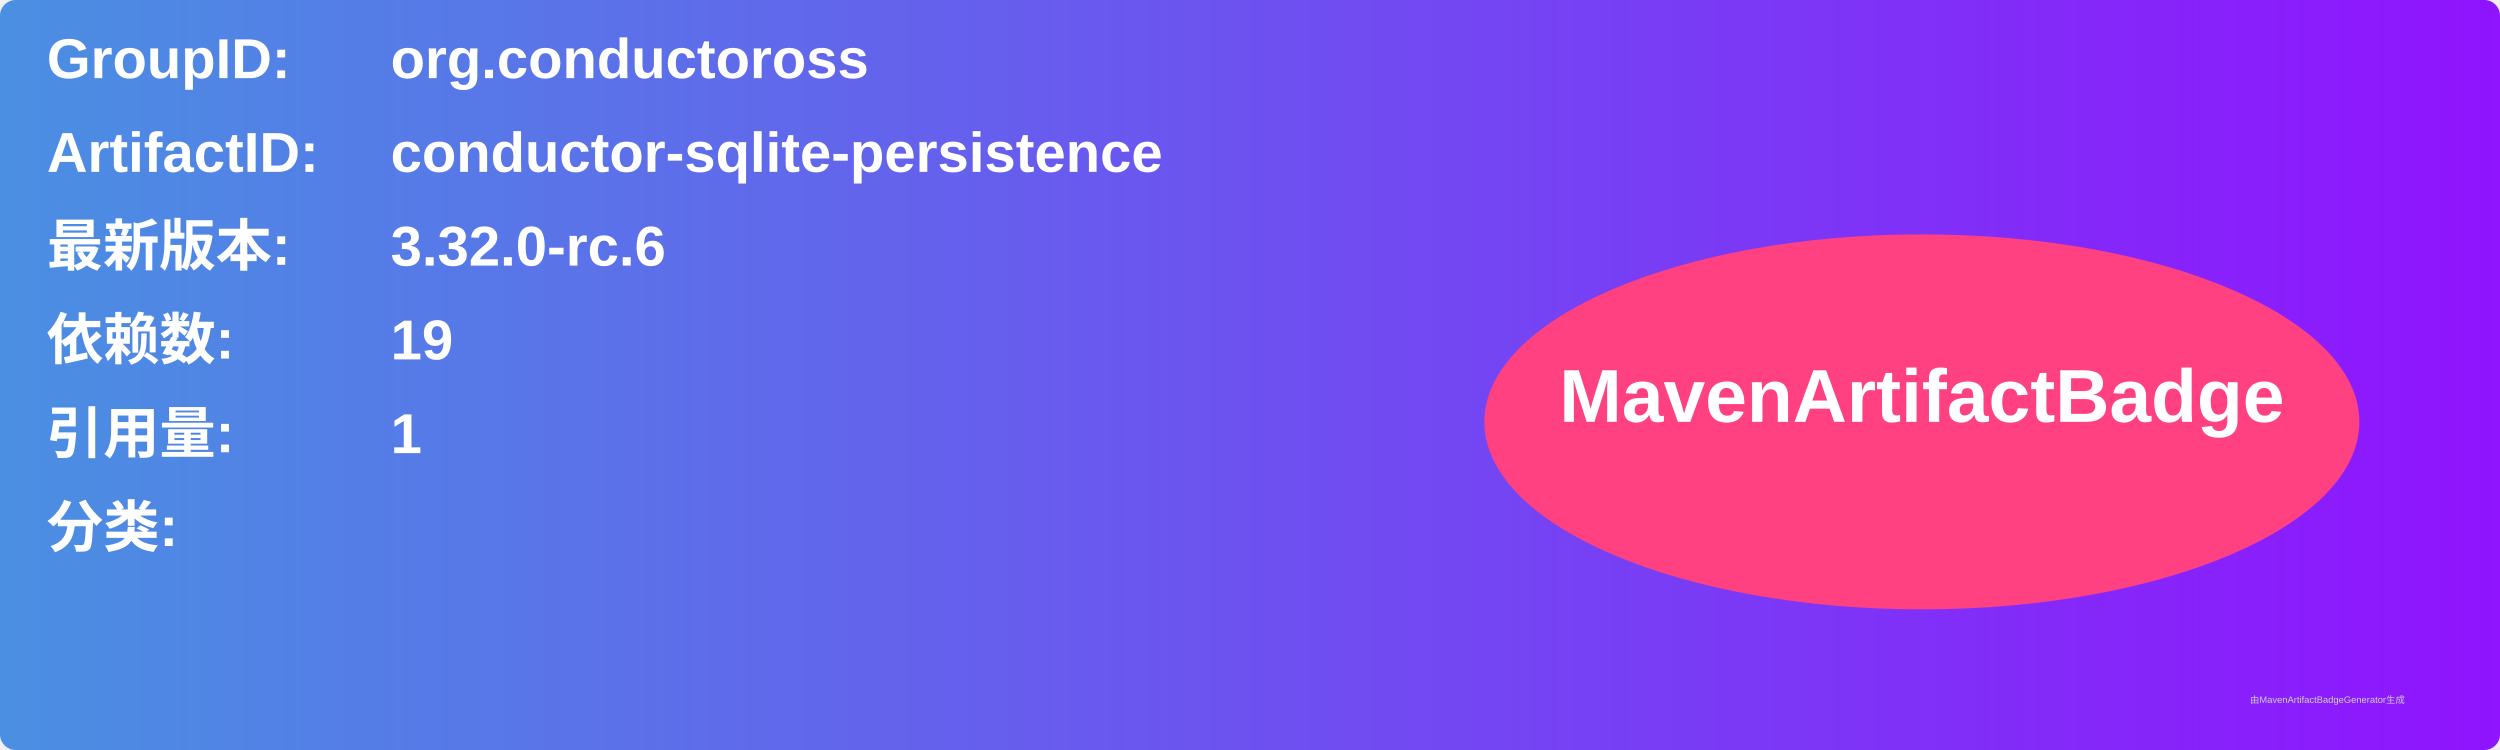
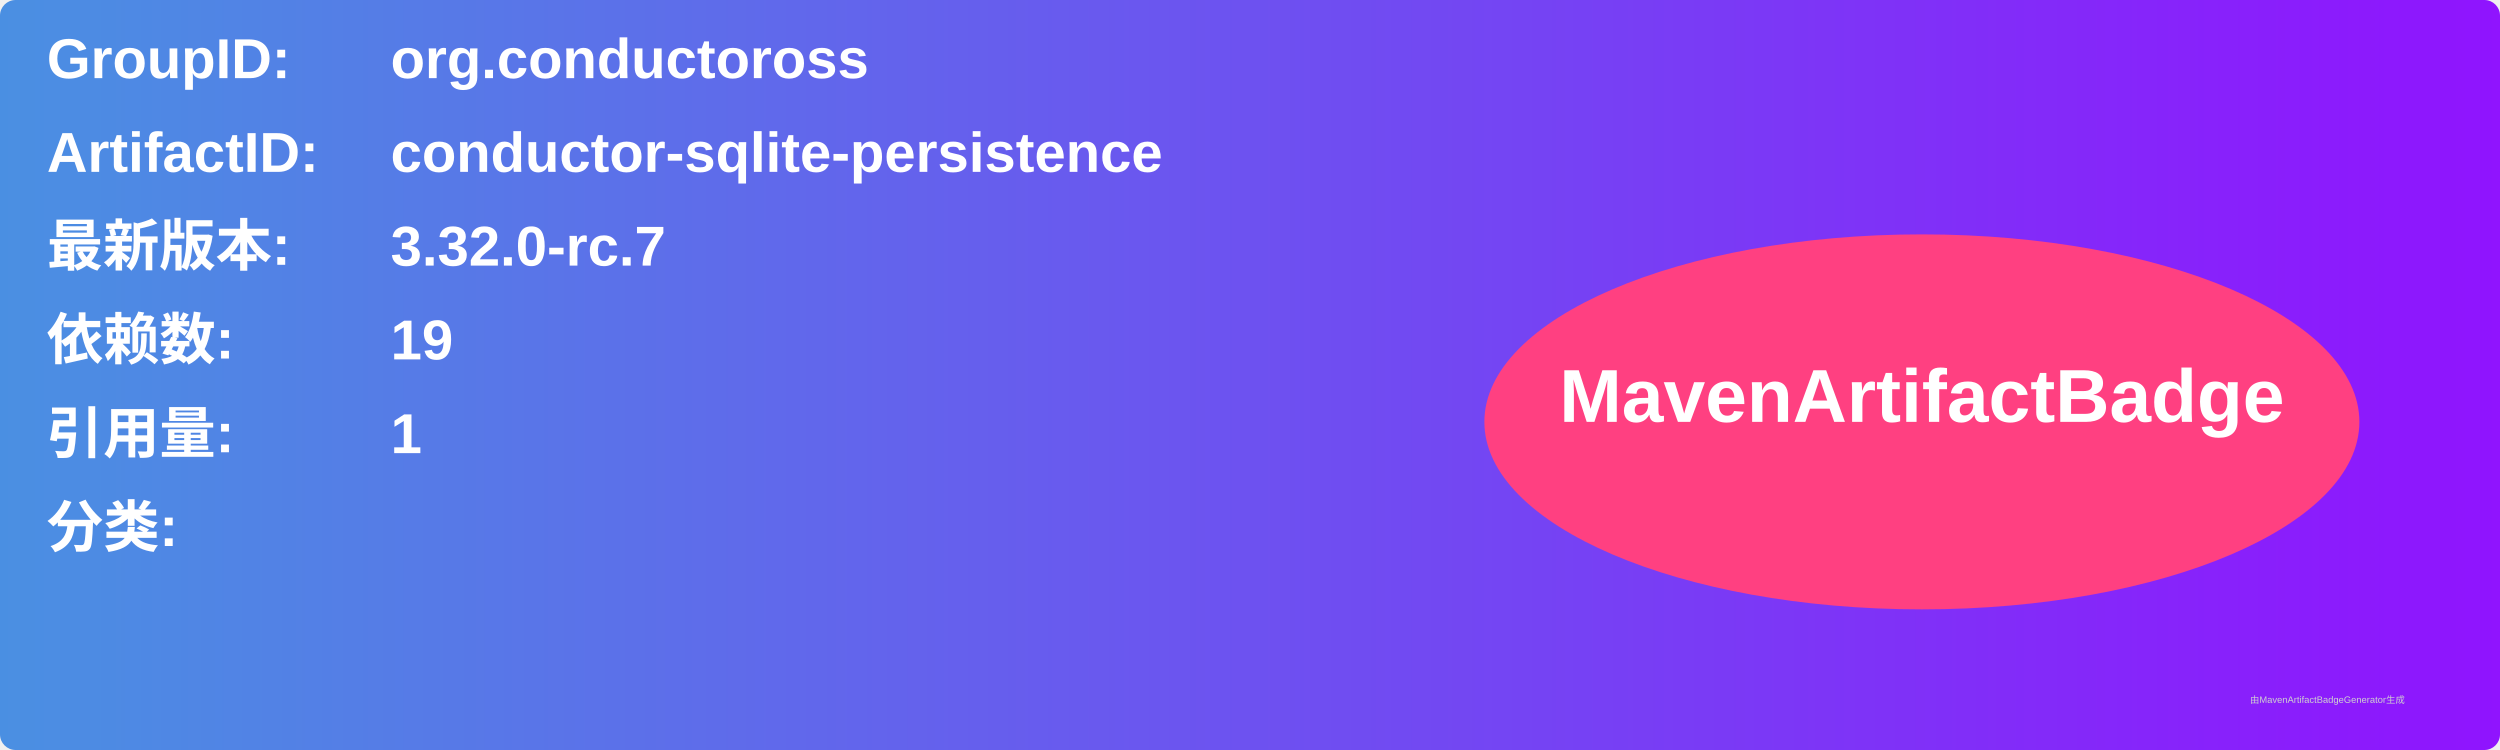
<svg xmlns="http://www.w3.org/2000/svg" width="800" height="240" viewBox="0 0 800 240">
  <linearGradient id="grad" x1="0%" y1="0%" x2="100%" y2="0%">
    <stop offset="0%" stop-color="#4a90e2" />
    <stop offset="100%" stop-color="#9013fe" />
  </linearGradient>
  <rect width="100%" height="100%" rx="5" ry="5" fill="url(#grad)" />
  <g transform="translate(15, 15)">
    <text x="0" y="10" font-family="Arial" font-size="18" fill="white" font-weight="bold" width="260">GroupID:</text>
    <text x="110" y="10" font-family="Arial" font-size="18" fill="white" font-weight="bold" width="460">org.conductoross</text>
    <text x="0" y="40" font-family="Arial" font-size="18" fill="white" font-weight="bold" width="260">ArtifactID:</text>
    <text x="110" y="40" font-family="Arial" font-size="18" fill="white" font-weight="bold" width="460">conductor-sqlite-persistence</text>
    <text x="0" y="70" font-family="Arial" font-size="18" fill="white" font-weight="bold">最新版本:</text>
    <text x="110" y="70" font-family="Arial" font-size="18" fill="white" font-weight="bold">
-       <tspan font-weight="bold">3.32.0-rc.6</tspan>
+       <tspan font-weight="bold">3.32.0-rc.7</tspan>
    </text>
    <text x="0" y="100" font-family="Arial" font-size="18" fill="white" font-weight="bold">依赖数: </text>
    <text x="110" y="100" font-family="Arial" font-size="18" fill="white">
      <tspan font-weight="bold">19</tspan>
    </text>
    <text x="0" y="130" font-family="Arial" font-size="18" fill="white" font-weight="bold">引用量: </text>
    <text x="110" y="130" font-family="Arial" font-size="18" fill="white">
      <tspan font-weight="bold">1</tspan>
    </text>
    <text x="0" y="160" font-family="Arial" font-size="18" fill="white" font-weight="bold">分类:</text>
    <text x="10" y="190" font-family="Arial" font-size="10" fill="white">
      <tspan font-weight="bold" />
    </text>
    <ellipse cx="600" cy="120" rx="140" ry="60" fill="#ff4081" />
    <text x="600" y="120" text-anchor="middle" font-family="Arial" font-size="24" fill="white" font-weight="bold">MavenArtifactBadge</text>
  </g>
  <text x="720" y="225" font-family="Arial" font-size="3" fill="#d0d0d0">由MavenArtifactBadgeGenerator生成</text>
</svg>
